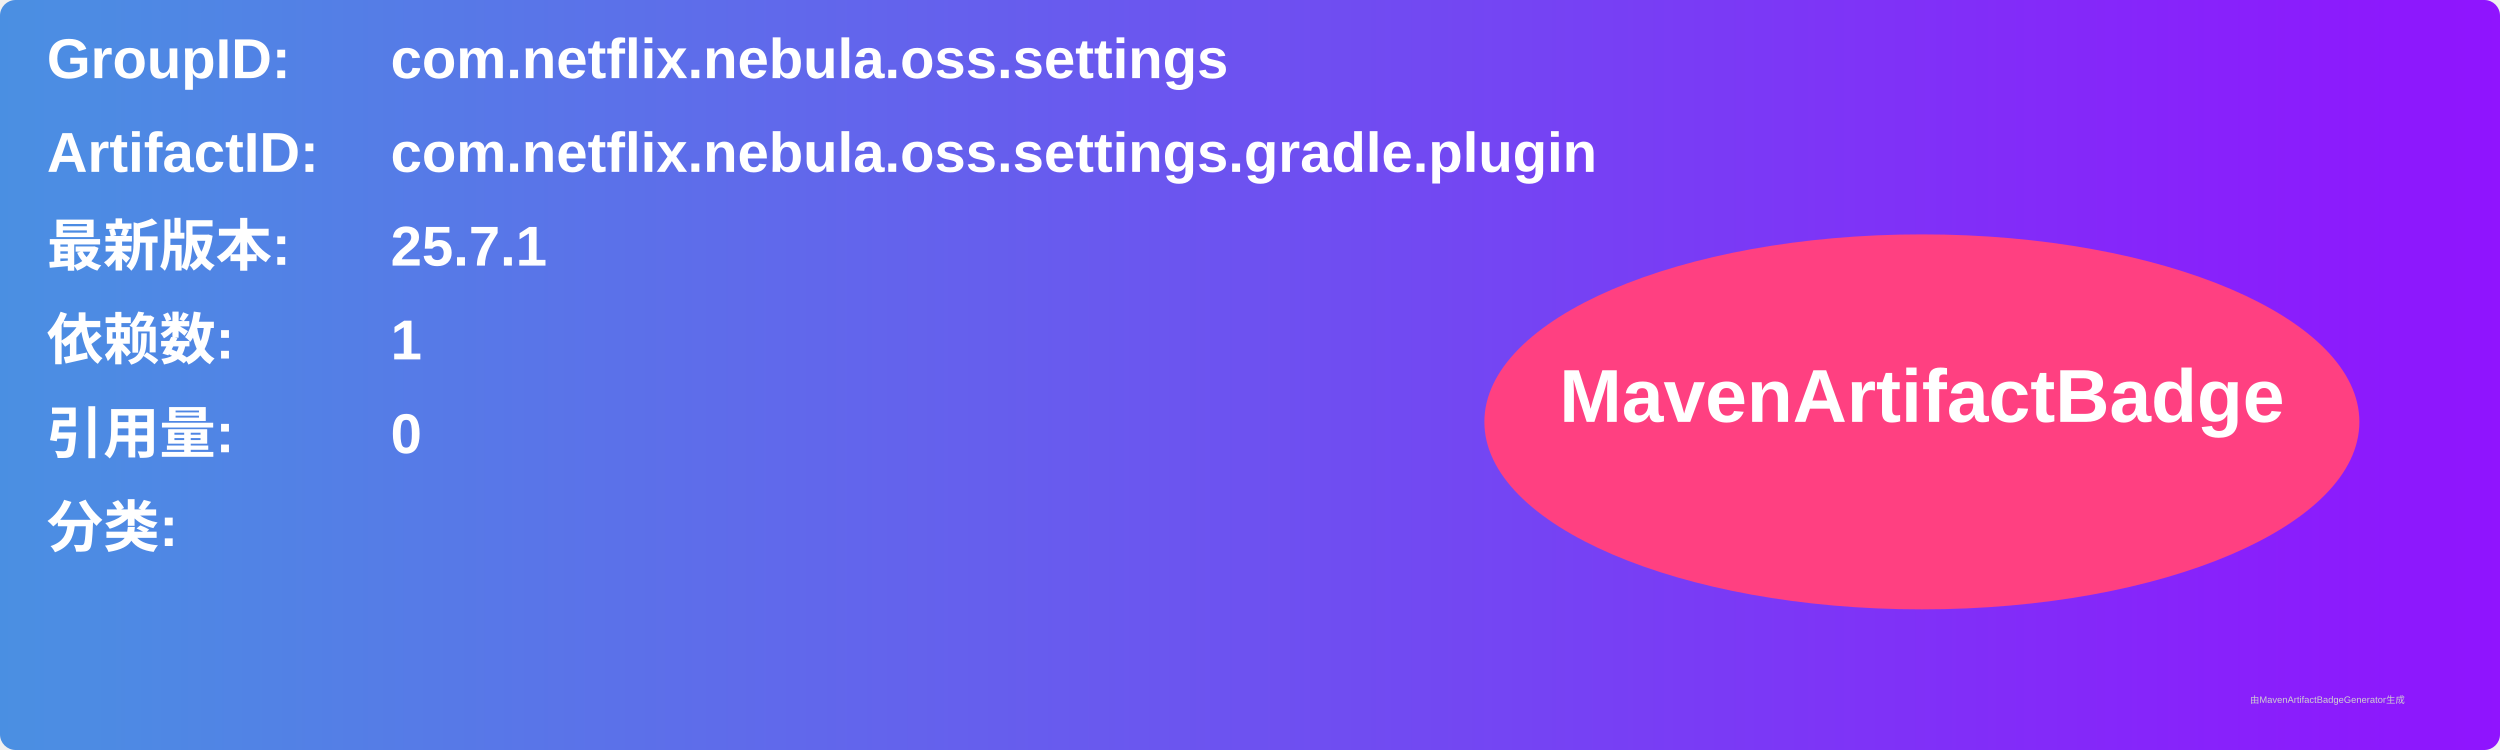
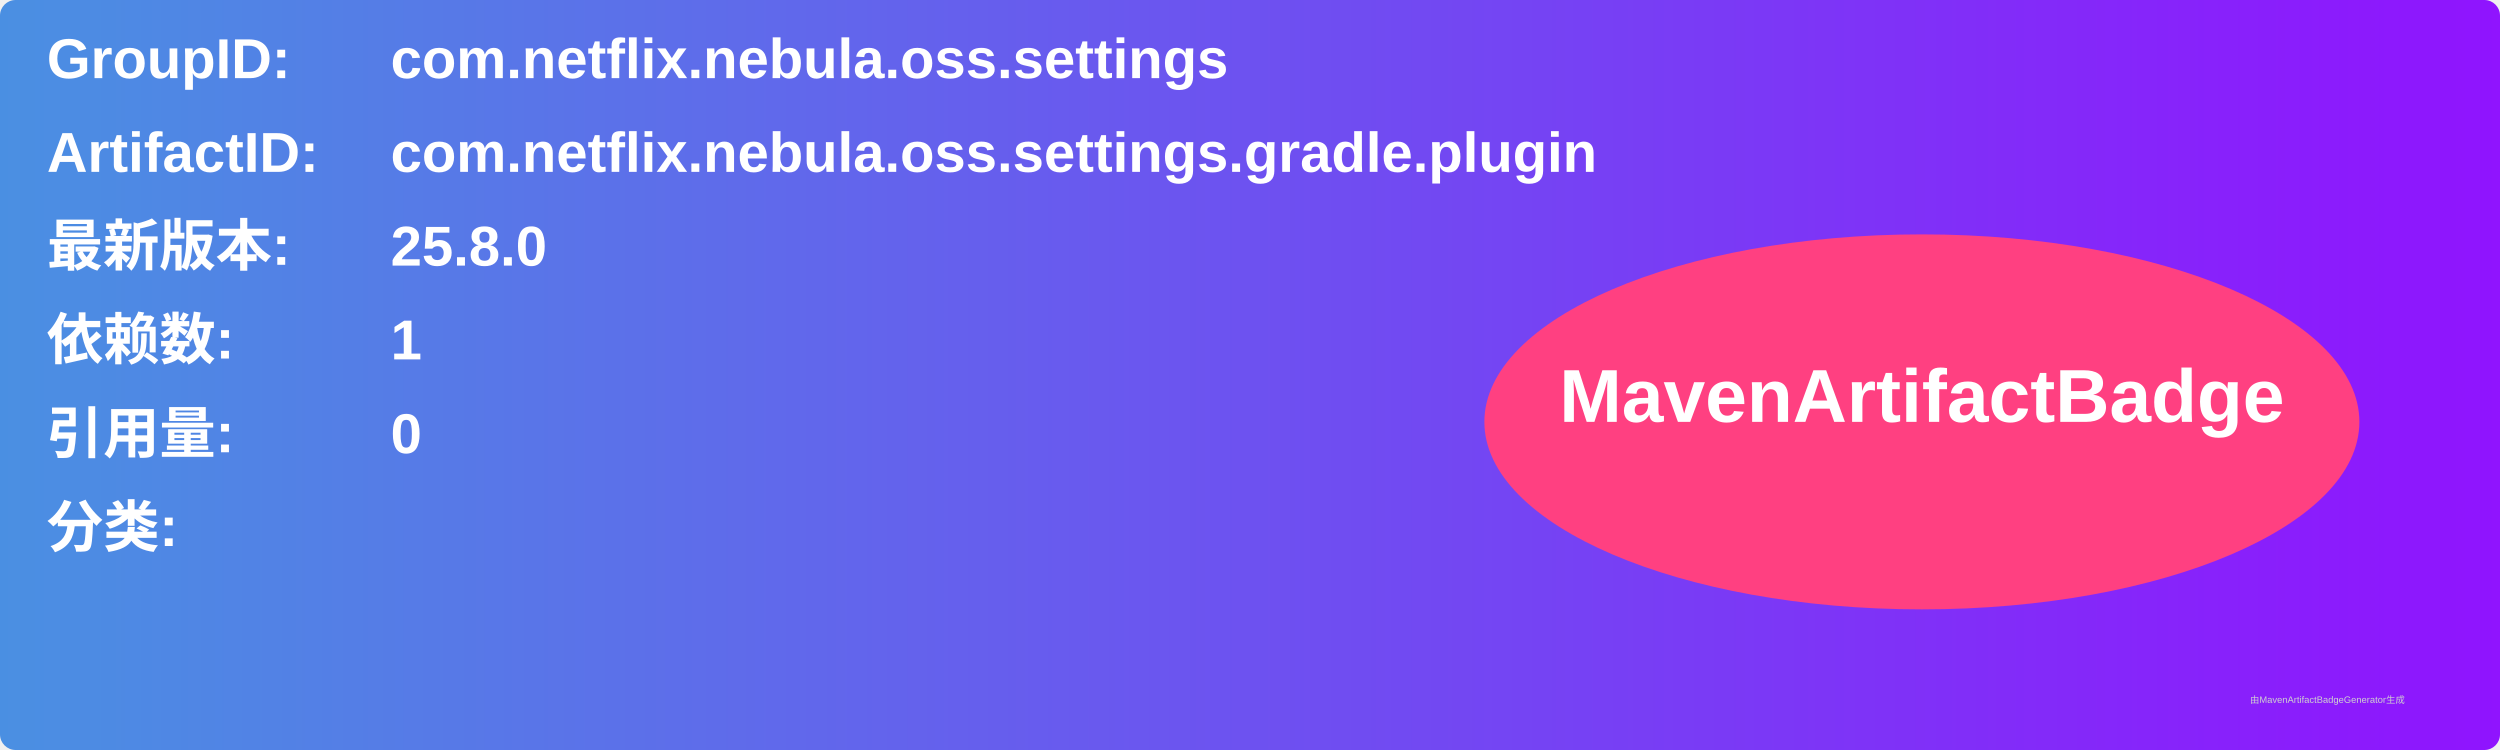
<svg xmlns="http://www.w3.org/2000/svg" width="800" height="240" viewBox="0 0 800 240">
  <linearGradient id="grad" x1="0%" y1="0%" x2="100%" y2="0%">
    <stop offset="0%" stop-color="#4a90e2" />
    <stop offset="100%" stop-color="#9013fe" />
  </linearGradient>
  <rect width="100%" height="100%" rx="5" ry="5" fill="url(#grad)" />
  <g transform="translate(15, 15)">
    <text x="0" y="10" font-family="Arial" font-size="18" fill="white" font-weight="bold" width="260">GroupID:</text>
    <text x="110" y="10" font-family="Arial" font-size="18" fill="white" font-weight="bold" width="460">com.netflix.nebula.oss.settings</text>
    <text x="0" y="40" font-family="Arial" font-size="18" fill="white" font-weight="bold" width="260">ArtifactID:</text>
    <text x="110" y="40" font-family="Arial" font-size="18" fill="white" font-weight="bold" width="460">com.netflix.nebula.oss.settings.gradle.plugin</text>
    <text x="0" y="70" font-family="Arial" font-size="18" fill="white" font-weight="bold">最新版本:</text>
    <text x="110" y="70" font-family="Arial" font-size="18" fill="white" font-weight="bold">
-       <tspan font-weight="bold">25.7.1</tspan>
+       <tspan font-weight="bold">25.8.0</tspan>
    </text>
    <text x="0" y="100" font-family="Arial" font-size="18" fill="white" font-weight="bold">依赖数: </text>
    <text x="110" y="100" font-family="Arial" font-size="18" fill="white">
      <tspan font-weight="bold">1</tspan>
    </text>
    <text x="0" y="130" font-family="Arial" font-size="18" fill="white" font-weight="bold">引用量: </text>
    <text x="110" y="130" font-family="Arial" font-size="18" fill="white">
      <tspan font-weight="bold">0</tspan>
    </text>
    <text x="0" y="160" font-family="Arial" font-size="18" fill="white" font-weight="bold">分类:</text>
    <text x="10" y="190" font-family="Arial" font-size="10" fill="white">
      <tspan font-weight="bold" />
    </text>
    <ellipse cx="600" cy="120" rx="140" ry="60" fill="#ff4081" />
    <text x="600" y="120" text-anchor="middle" font-family="Arial" font-size="24" fill="white" font-weight="bold">MavenArtifactBadge</text>
  </g>
  <text x="720" y="225" font-family="Arial" font-size="3" fill="#d0d0d0">由MavenArtifactBadgeGenerator生成</text>
</svg>
